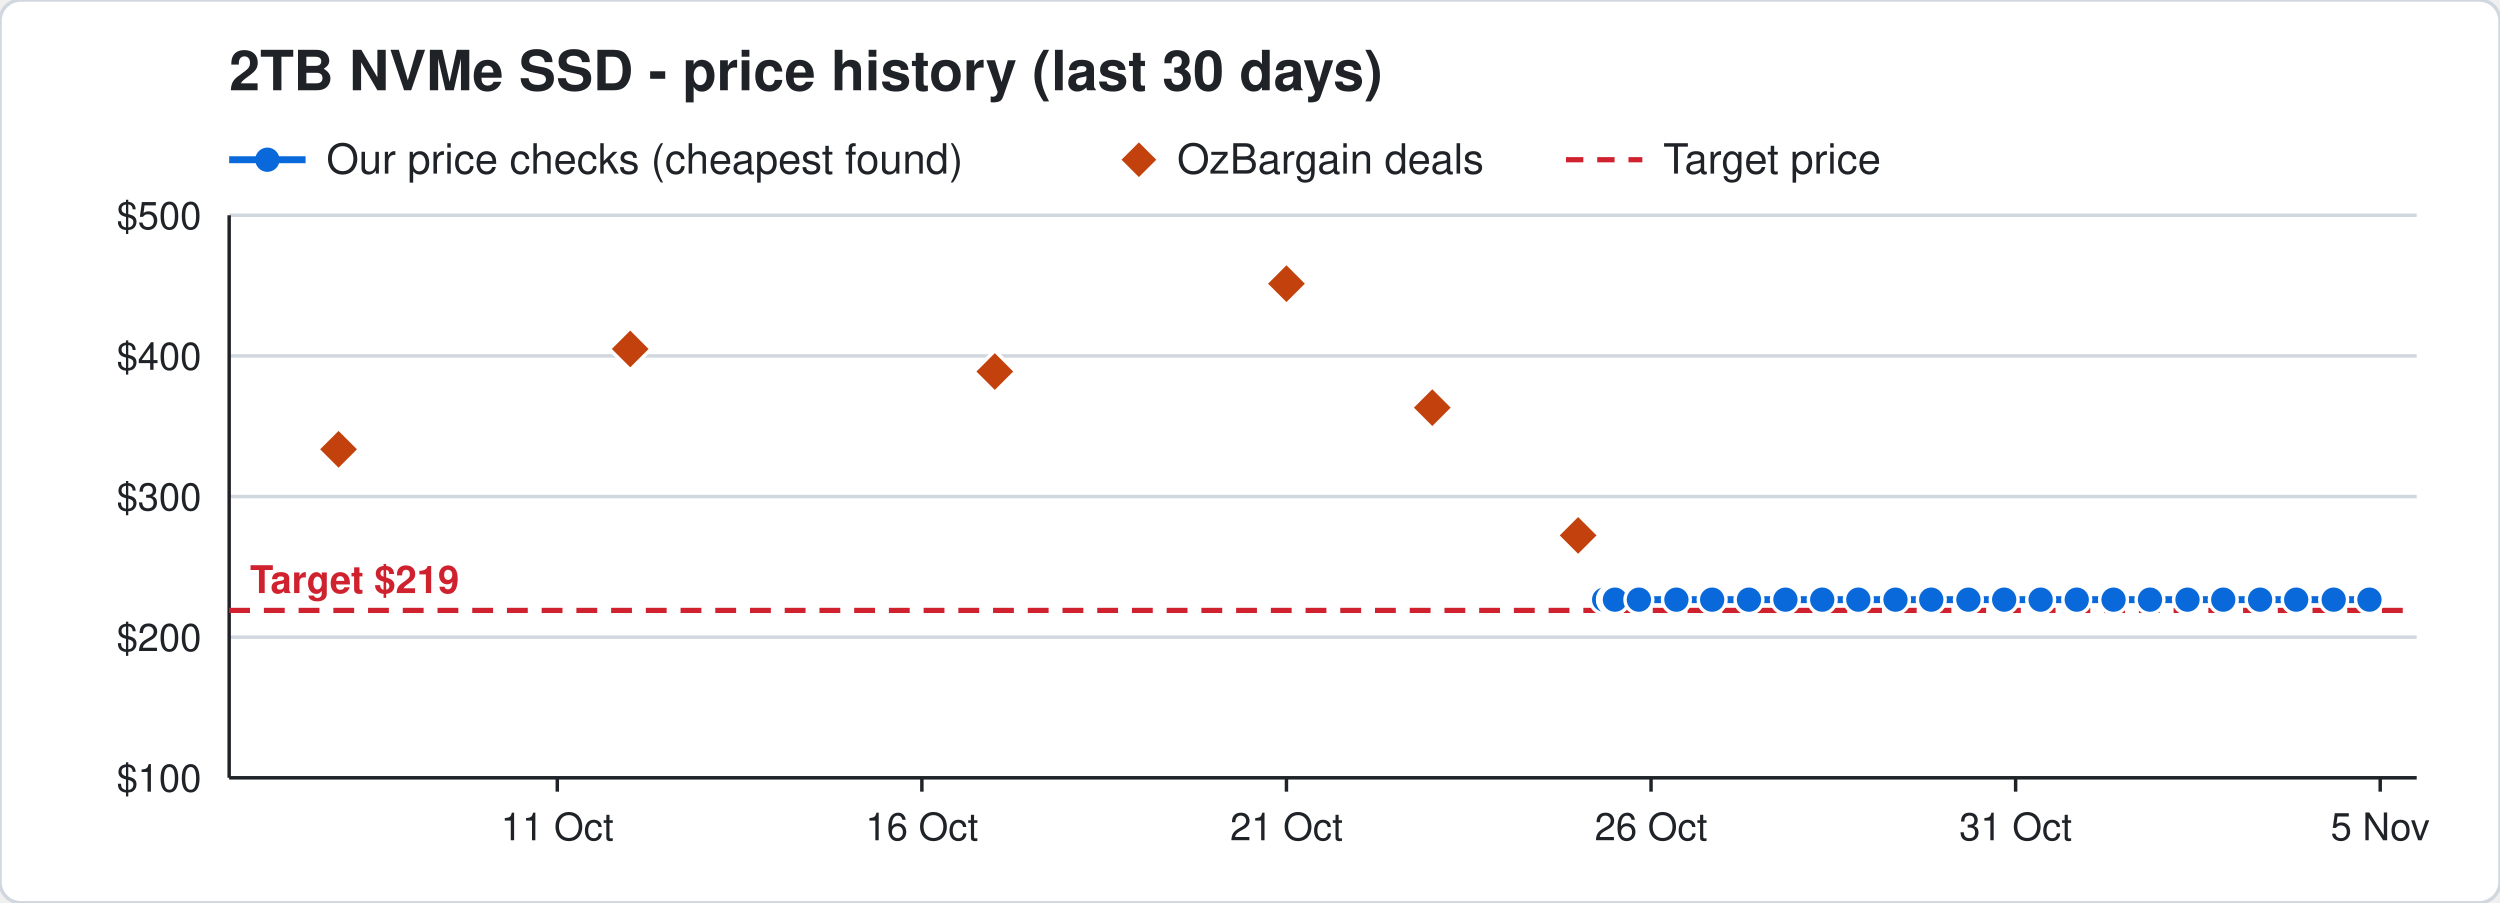
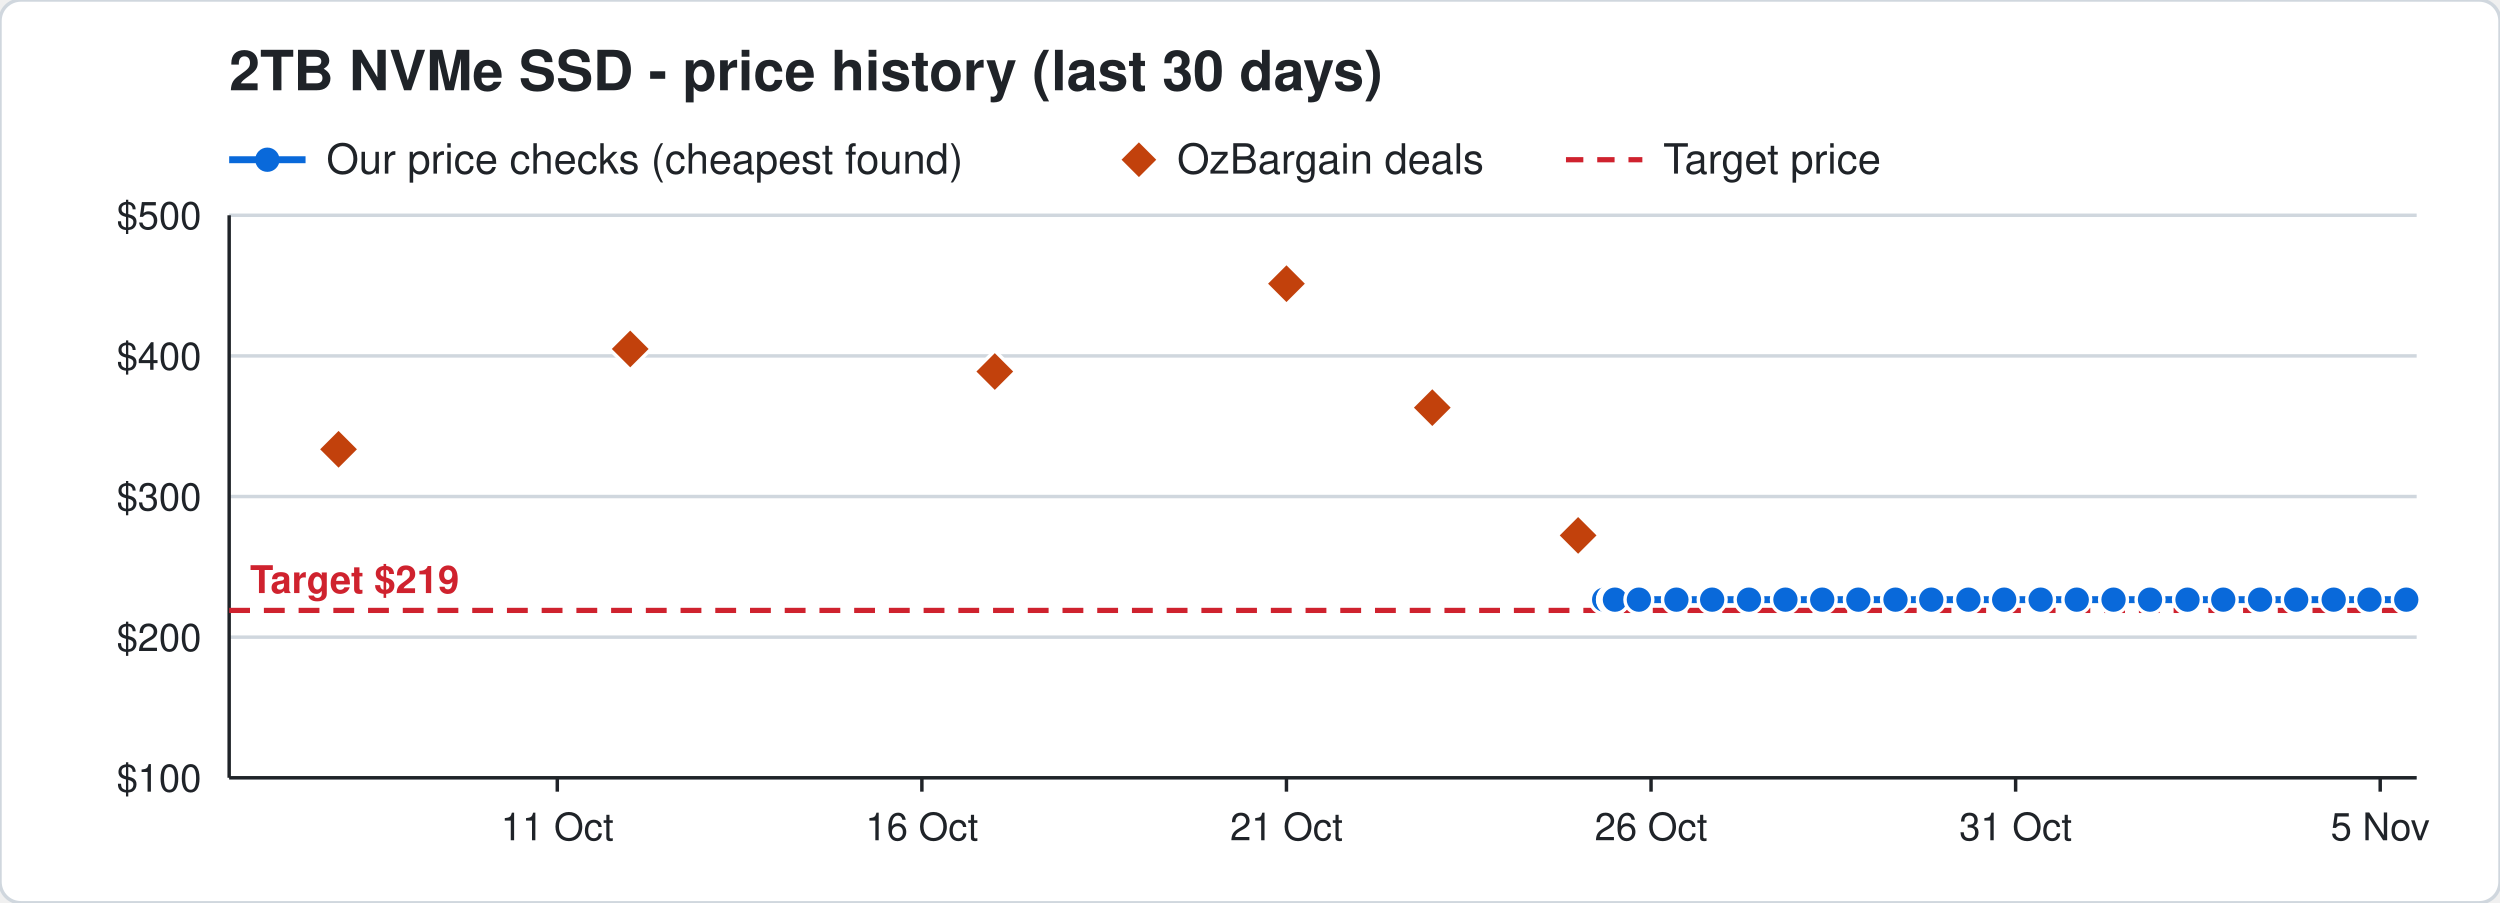
<svg xmlns="http://www.w3.org/2000/svg" width="720" height="260" viewBox="0 0 720 260" font-family="Segoe UI, Helvetica, Arial, sans-serif">
  <rect width="720" height="260" rx="6" fill="#ffffff" stroke="#d0d7de" />
  <text x="66" y="26" font-size="16" font-weight="700" fill="#1f2328">2TB NVMe SSD - price history (last 30 days)</text>
  <line x1="66" y1="46" x2="88" y2="46" stroke="#0969da" stroke-width="2" />
  <circle cx="77" cy="46" r="3.5" fill="#0969da" />
  <text x="94" y="50" font-size="12" fill="#1f2328">Our price checks (cheapest found)</text>
  <path d="M328 41 l5 5 l-5 5 l-5 -5 z" fill="#c2410c" />
  <text x="339" y="50" font-size="12" fill="#1f2328">OzBargain deals</text>
  <line x1="451" y1="46" x2="473" y2="46" stroke="#cf222e" stroke-width="1.5" stroke-dasharray="5 4" />
  <text x="479" y="50" font-size="12" fill="#1f2328">Target price</text>
  <line x1="66" y1="224.0" x2="696" y2="224.0" stroke="#d0d7de" />
  <text x="58" y="228.0" font-size="11" text-anchor="end" fill="#1f2328">$100</text>
  <line x1="66" y1="183.5" x2="696" y2="183.5" stroke="#d0d7de" />
  <text x="58" y="187.5" font-size="11" text-anchor="end" fill="#1f2328">$200</text>
  <line x1="66" y1="143.0" x2="696" y2="143.0" stroke="#d0d7de" />
  <text x="58" y="147.0" font-size="11" text-anchor="end" fill="#1f2328">$300</text>
  <line x1="66" y1="102.5" x2="696" y2="102.5" stroke="#d0d7de" />
  <text x="58" y="106.5" font-size="11" text-anchor="end" fill="#1f2328">$400</text>
  <line x1="66" y1="62.0" x2="696" y2="62.0" stroke="#d0d7de" />
  <text x="58" y="66.0" font-size="11" text-anchor="end" fill="#1f2328">$500</text>
  <line x1="685.5" y1="224" x2="685.5" y2="228" stroke="#1f2328" />
  <text x="685.5" y="242" font-size="11" text-anchor="middle" fill="#1f2328">5 Nov</text>
  <line x1="580.5" y1="224" x2="580.5" y2="228" stroke="#1f2328" />
  <text x="580.5" y="242" font-size="11" text-anchor="middle" fill="#1f2328">31 Oct</text>
  <line x1="475.5" y1="224" x2="475.5" y2="228" stroke="#1f2328" />
  <text x="475.5" y="242" font-size="11" text-anchor="middle" fill="#1f2328">26 Oct</text>
  <line x1="370.5" y1="224" x2="370.5" y2="228" stroke="#1f2328" />
  <text x="370.5" y="242" font-size="11" text-anchor="middle" fill="#1f2328">21 Oct</text>
  <line x1="265.5" y1="224" x2="265.5" y2="228" stroke="#1f2328" />
  <text x="265.5" y="242" font-size="11" text-anchor="middle" fill="#1f2328">16 Oct</text>
  <line x1="160.5" y1="224" x2="160.5" y2="228" stroke="#1f2328" />
  <text x="160.5" y="242" font-size="11" text-anchor="middle" fill="#1f2328">11 Oct</text>
  <line x1="66" y1="224" x2="696" y2="224" stroke="#1f2328" />
  <line x1="66" y1="62" x2="66" y2="224" stroke="#1f2328" />
  <line x1="66" y1="175.8" x2="696" y2="175.8" stroke="#cf222e" stroke-width="1.5" stroke-dasharray="6 4" />
  <text x="72" y="170.8" font-size="11" font-weight="700" text-anchor="start" fill="#cf222e" stroke="#ffffff" stroke-width="3" paint-order="stroke">Target $219</text>
-   <polyline points="462.0,172.7 464.1,172.7 464.2,172.7 464.9,172.7 465.0,172.7 465.1,172.7 472.0,172.7 482.8,172.7 493.1,172.7 503.7,172.7 514.2,172.7 524.8,172.7 535.2,172.7 545.9,172.7 556.2,172.7 566.9,172.7 577.2,172.7 587.7,172.7 598.1,172.7 608.7,172.7 619.2,172.7 630.0,172.7 640.3,172.7 650.9,172.7 661.3,172.7 672.1,172.7 682.4,172.7" fill="none" stroke="#0969da" stroke-width="2" />
+   <polyline points="462.0,172.7 464.1,172.7 464.2,172.7 464.9,172.7 465.0,172.7 465.1,172.7 472.0,172.7 482.8,172.7 493.1,172.7 503.7,172.7 514.2,172.7 524.8,172.7 535.2,172.7 545.9,172.7 556.2,172.7 566.9,172.7 577.2,172.7 587.7,172.7 598.1,172.7 608.7,172.7 619.2,172.7 630.0,172.7 640.3,172.7 650.9,172.7 661.3,172.7 672.1,172.7 682.4,172.7 693.0,172.7" fill="none" stroke="#0969da" stroke-width="2" />
  <circle cx="462.0" cy="172.7" r="4" fill="#0969da" stroke="#ffffff" stroke-width="1" />
  <circle cx="464.1" cy="172.7" r="4" fill="#0969da" stroke="#ffffff" stroke-width="1" />
  <circle cx="464.2" cy="172.7" r="4" fill="#0969da" stroke="#ffffff" stroke-width="1" />
  <circle cx="464.9" cy="172.7" r="4" fill="#0969da" stroke="#ffffff" stroke-width="1" />
  <circle cx="465.0" cy="172.7" r="4" fill="#0969da" stroke="#ffffff" stroke-width="1" />
  <circle cx="465.1" cy="172.7" r="4" fill="#0969da" stroke="#ffffff" stroke-width="1" />
  <circle cx="472.0" cy="172.7" r="4" fill="#0969da" stroke="#ffffff" stroke-width="1" />
  <circle cx="482.8" cy="172.7" r="4" fill="#0969da" stroke="#ffffff" stroke-width="1" />
  <circle cx="493.1" cy="172.7" r="4" fill="#0969da" stroke="#ffffff" stroke-width="1" />
  <circle cx="503.7" cy="172.7" r="4" fill="#0969da" stroke="#ffffff" stroke-width="1" />
  <circle cx="514.2" cy="172.7" r="4" fill="#0969da" stroke="#ffffff" stroke-width="1" />
  <circle cx="524.8" cy="172.7" r="4" fill="#0969da" stroke="#ffffff" stroke-width="1" />
  <circle cx="535.2" cy="172.7" r="4" fill="#0969da" stroke="#ffffff" stroke-width="1" />
  <circle cx="545.9" cy="172.7" r="4" fill="#0969da" stroke="#ffffff" stroke-width="1" />
  <circle cx="556.2" cy="172.7" r="4" fill="#0969da" stroke="#ffffff" stroke-width="1" />
  <circle cx="566.9" cy="172.7" r="4" fill="#0969da" stroke="#ffffff" stroke-width="1" />
  <circle cx="577.2" cy="172.7" r="4" fill="#0969da" stroke="#ffffff" stroke-width="1" />
  <circle cx="587.7" cy="172.7" r="4" fill="#0969da" stroke="#ffffff" stroke-width="1" />
  <circle cx="598.1" cy="172.7" r="4" fill="#0969da" stroke="#ffffff" stroke-width="1" />
  <circle cx="608.7" cy="172.7" r="4" fill="#0969da" stroke="#ffffff" stroke-width="1" />
  <circle cx="619.2" cy="172.7" r="4" fill="#0969da" stroke="#ffffff" stroke-width="1" />
  <circle cx="630.0" cy="172.7" r="4" fill="#0969da" stroke="#ffffff" stroke-width="1" />
  <circle cx="640.3" cy="172.7" r="4" fill="#0969da" stroke="#ffffff" stroke-width="1" />
  <circle cx="650.9" cy="172.7" r="4" fill="#0969da" stroke="#ffffff" stroke-width="1" />
  <circle cx="661.3" cy="172.7" r="4" fill="#0969da" stroke="#ffffff" stroke-width="1" />
  <circle cx="672.1" cy="172.7" r="4" fill="#0969da" stroke="#ffffff" stroke-width="1" />
  <circle cx="682.4" cy="172.7" r="4" fill="#0969da" stroke="#ffffff" stroke-width="1" />
+   <circle cx="693.0" cy="172.7" r="4" fill="#0969da" stroke="#ffffff" stroke-width="1" />
  <path d="M97.5 123.4 l6 6 l-6 6 l-6 -6 z" fill="#c2410c" stroke="#ffffff" stroke-width="1" />
  <path d="M181.5 94.5 l6 6 l-6 6 l-6 -6 z" fill="#c2410c" stroke="#ffffff" stroke-width="1" />
  <path d="M286.5 101.0 l6 6 l-6 6 l-6 -6 z" fill="#c2410c" stroke="#ffffff" stroke-width="1" />
  <path d="M370.5 75.7 l6 6 l-6 6 l-6 -6 z" fill="#c2410c" stroke="#ffffff" stroke-width="1" />
  <path d="M412.5 111.4 l6 6 l-6 6 l-6 -6 z" fill="#c2410c" stroke="#ffffff" stroke-width="1" />
  <path d="M454.5 148.2 l6 6 l-6 6 l-6 -6 z" fill="#c2410c" stroke="#ffffff" stroke-width="1" />
</svg>
